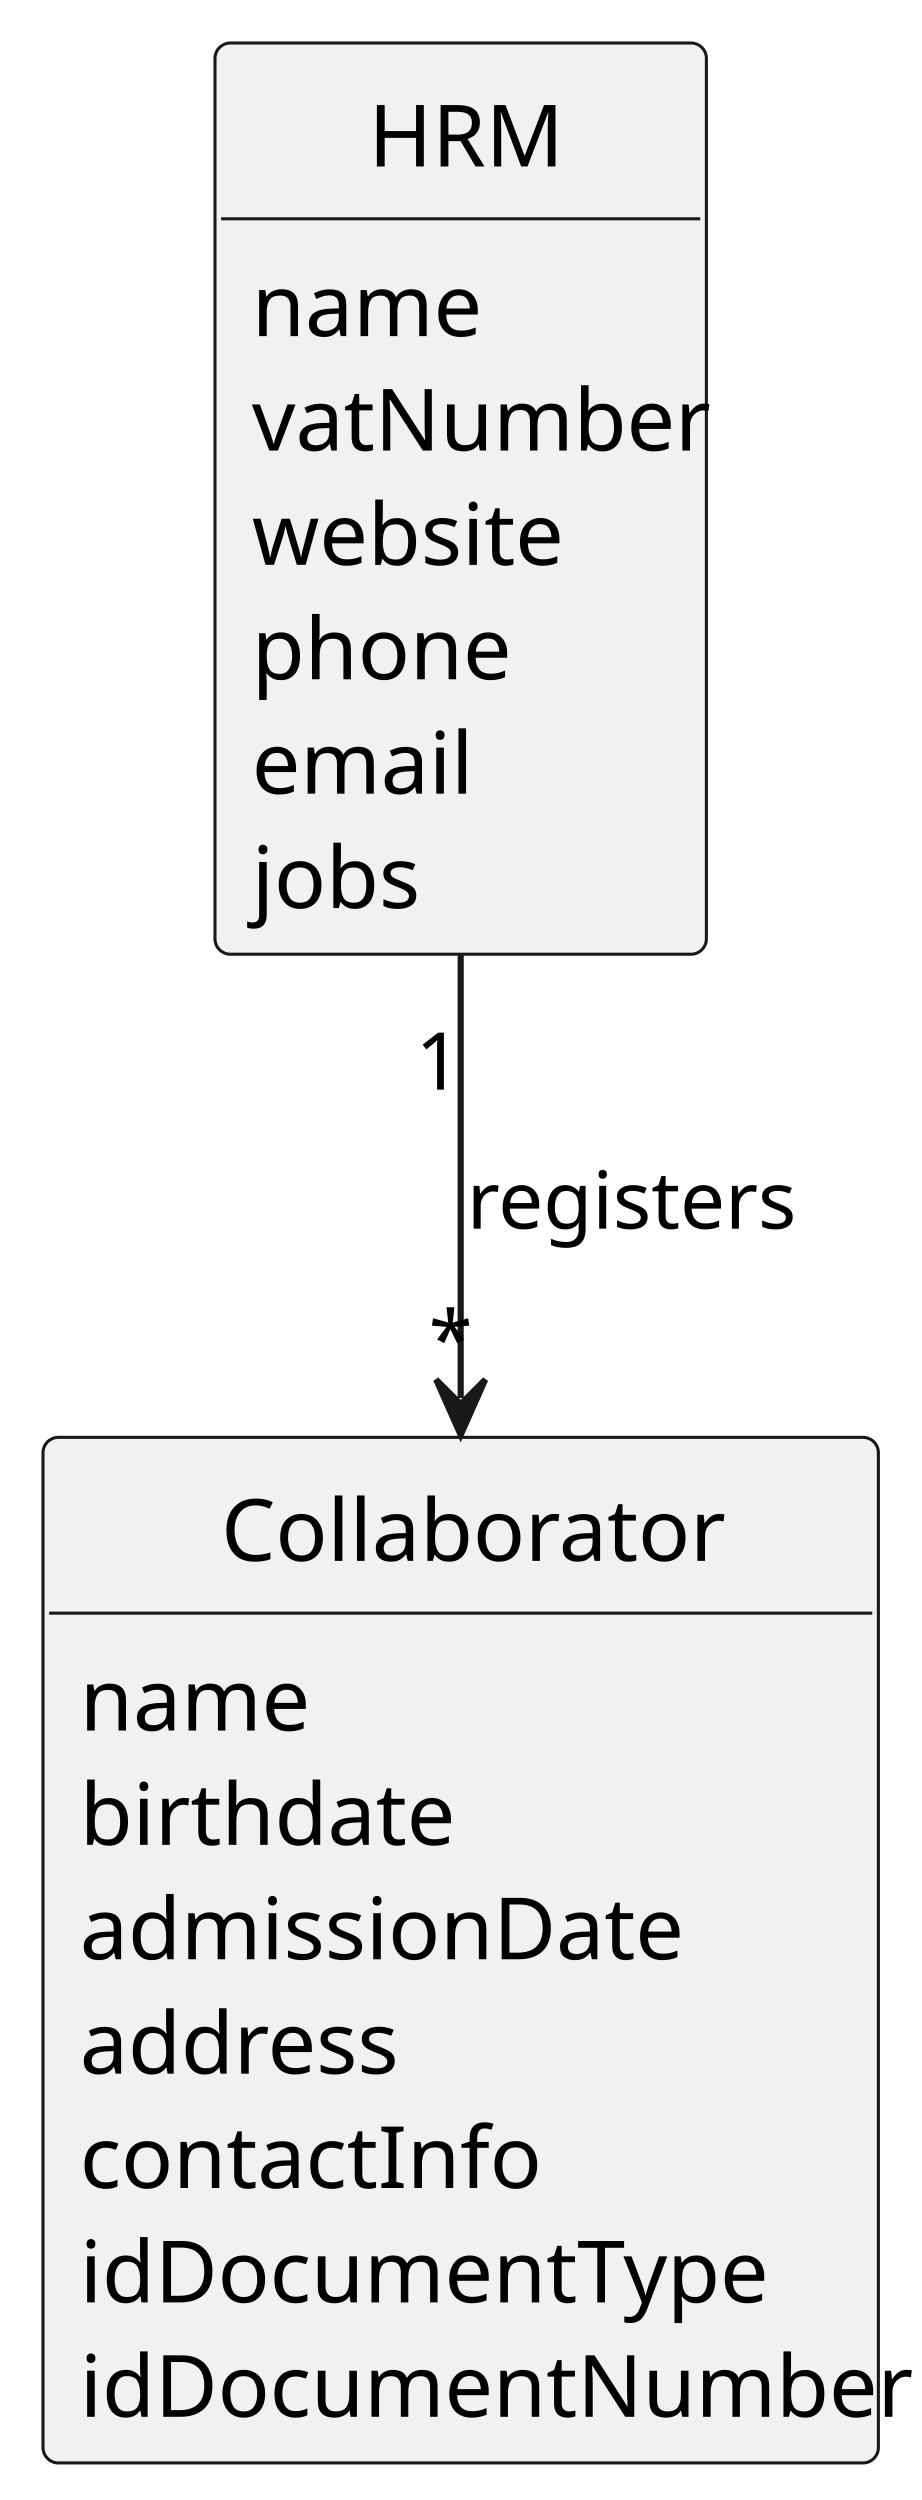
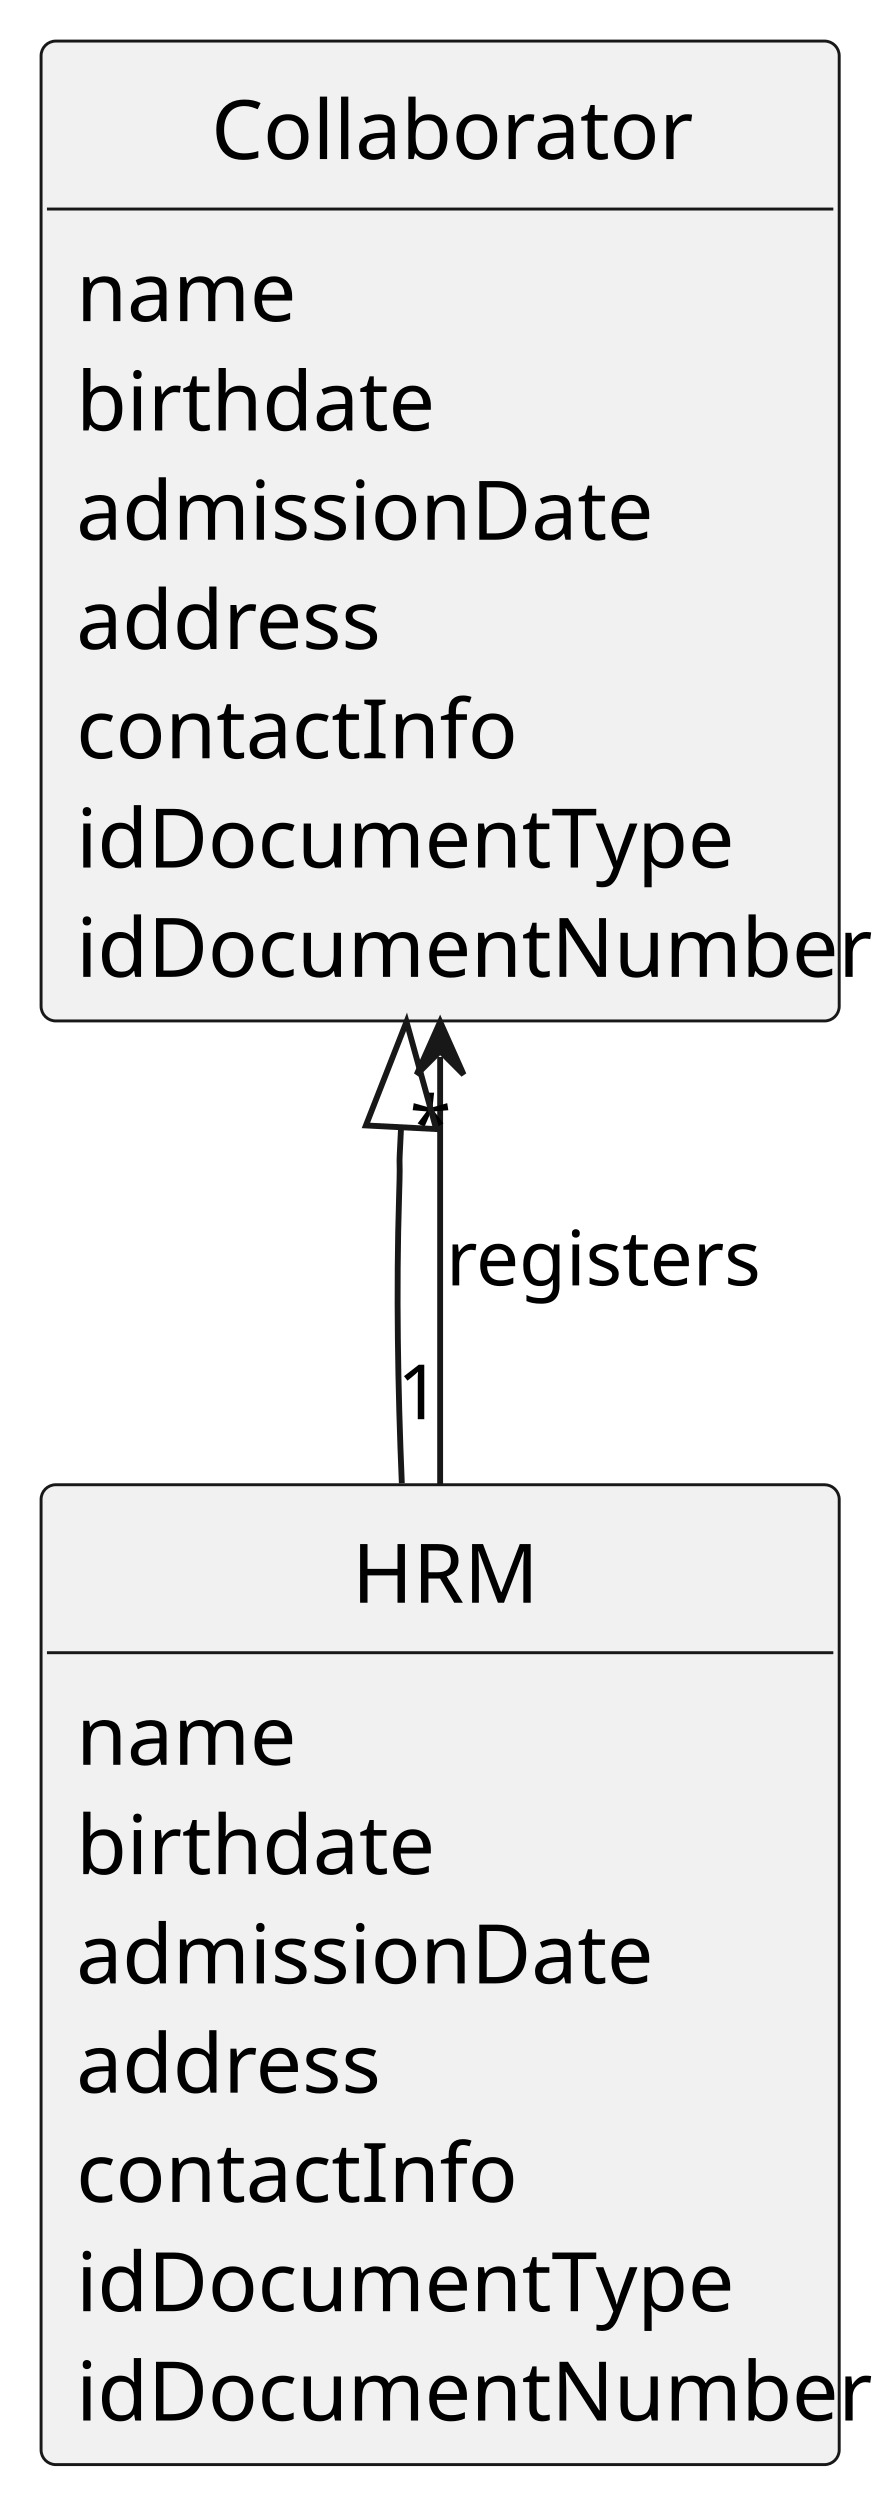
- <svg xmlns="http://www.w3.org/2000/svg" contentStyleType="text/css" height="407px" preserveAspectRatio="none" style="width:150px;height:407px;background:#FFFFFF;" version="1.1" viewBox="0 0 150 407" width="150px" zoomAndPan="magnify">
+ <svg xmlns="http://www.w3.org/2000/svg" contentStyleType="text/css" height="426px" preserveAspectRatio="none" style="width:150px;height:426px;background:#FFFFFF;" version="1.1" viewBox="0 0 150 426" width="150px" zoomAndPan="magnify">
  <defs />
  <g>
    <g id="elem_Collaborator">
-       <rect codeLine="11" fill="#F1F1F1" height="166.969" id="Collaborator" rx="2.5" ry="2.5" style="stroke:#181818;stroke-width:0.5;" width="136" x="7" y="234" />
-       <text fill="#000000" font-family="sans-serif" font-size="14" lengthAdjust="spacing" textLength="78" x="36" y="254.107">Collaborator</text>
-       <line style="stroke:#181818;stroke-width:0.5;" x1="8" x2="142" y1="262.621" y2="262.621" />
-       <text fill="#000000" font-family="sans-serif" font-size="14" lengthAdjust="spacing" textLength="35" x="13" y="281.728">name</text>
-       <text fill="#000000" font-family="sans-serif" font-size="14" lengthAdjust="spacing" textLength="56" x="13" y="300.35">birthdate</text>
-       <text fill="#000000" font-family="sans-serif" font-size="14" lengthAdjust="spacing" textLength="93" x="13" y="318.971">admissionDate</text>
-       <text fill="#000000" font-family="sans-serif" font-size="14" lengthAdjust="spacing" textLength="51" x="13" y="337.592">address</text>
-       <text fill="#000000" font-family="sans-serif" font-size="14" lengthAdjust="spacing" textLength="69" x="13" y="356.213">contactInfo</text>
-       <text fill="#000000" font-family="sans-serif" font-size="14" lengthAdjust="spacing" textLength="107" x="13" y="374.834">idDocumentType</text>
-       <text fill="#000000" font-family="sans-serif" font-size="14" lengthAdjust="spacing" textLength="124" x="13" y="393.455">idDocumentNumber</text>
+       <rect codeLine="11" fill="#F1F1F1" height="166.969" id="Collaborator" rx="2.5" ry="2.5" style="stroke:#181818;stroke-width:0.5;" width="136" x="7" y="7" />
+       <text fill="#000000" font-family="sans-serif" font-size="14" lengthAdjust="spacing" textLength="78" x="36" y="27.107">Collaborator</text>
+       <line style="stroke:#181818;stroke-width:0.5;" x1="8" x2="142" y1="35.621" y2="35.621" />
+       <text fill="#000000" font-family="sans-serif" font-size="14" lengthAdjust="spacing" textLength="35" x="13" y="54.728">name</text>
+       <text fill="#000000" font-family="sans-serif" font-size="14" lengthAdjust="spacing" textLength="56" x="13" y="73.35">birthdate</text>
+       <text fill="#000000" font-family="sans-serif" font-size="14" lengthAdjust="spacing" textLength="93" x="13" y="91.971">admissionDate</text>
+       <text fill="#000000" font-family="sans-serif" font-size="14" lengthAdjust="spacing" textLength="51" x="13" y="110.592">address</text>
+       <text fill="#000000" font-family="sans-serif" font-size="14" lengthAdjust="spacing" textLength="69" x="13" y="129.213">contactInfo</text>
+       <text fill="#000000" font-family="sans-serif" font-size="14" lengthAdjust="spacing" textLength="107" x="13" y="147.834">idDocumentType</text>
+       <text fill="#000000" font-family="sans-serif" font-size="14" lengthAdjust="spacing" textLength="124" x="13" y="166.455">idDocumentNumber</text>
    </g>
    <g id="elem_HRM">
-       <rect codeLine="21" fill="#F1F1F1" height="148.348" id="HRM" rx="2.5" ry="2.5" style="stroke:#181818;stroke-width:0.5;" width="80" x="35" y="7" />
-       <text fill="#000000" font-family="sans-serif" font-size="14" lengthAdjust="spacing" textLength="30" x="60" y="27.107">HRM</text>
-       <line style="stroke:#181818;stroke-width:0.5;" x1="36" x2="114" y1="35.621" y2="35.621" />
-       <text fill="#000000" font-family="sans-serif" font-size="14" lengthAdjust="spacing" textLength="35" x="41" y="54.728">name</text>
-       <text fill="#000000" font-family="sans-serif" font-size="14" lengthAdjust="spacing" textLength="68" x="41" y="73.35">vatNumber</text>
-       <text fill="#000000" font-family="sans-serif" font-size="14" lengthAdjust="spacing" textLength="47" x="41" y="91.971">website</text>
-       <text fill="#000000" font-family="sans-serif" font-size="14" lengthAdjust="spacing" textLength="40" x="41" y="110.592">phone</text>
-       <text fill="#000000" font-family="sans-serif" font-size="14" lengthAdjust="spacing" textLength="33" x="41" y="129.213">email</text>
-       <text fill="#000000" font-family="sans-serif" font-size="14" lengthAdjust="spacing" textLength="26" x="41" y="147.834">jobs</text>
+       <rect codeLine="21" fill="#F1F1F1" height="166.969" id="HRM" rx="2.5" ry="2.5" style="stroke:#181818;stroke-width:0.5;" width="136" x="7" y="253" />
+       <text fill="#000000" font-family="sans-serif" font-size="14" lengthAdjust="spacing" textLength="30" x="60" y="273.107">HRM</text>
+       <line style="stroke:#181818;stroke-width:0.5;" x1="8" x2="142" y1="281.621" y2="281.621" />
+       <text fill="#000000" font-family="sans-serif" font-size="14" lengthAdjust="spacing" textLength="35" x="13" y="300.728">name</text>
+       <text fill="#000000" font-family="sans-serif" font-size="14" lengthAdjust="spacing" textLength="56" x="13" y="319.35">birthdate</text>
+       <text fill="#000000" font-family="sans-serif" font-size="14" lengthAdjust="spacing" textLength="93" x="13" y="337.971">admissionDate</text>
+       <text fill="#000000" font-family="sans-serif" font-size="14" lengthAdjust="spacing" textLength="51" x="13" y="356.592">address</text>
+       <text fill="#000000" font-family="sans-serif" font-size="14" lengthAdjust="spacing" textLength="69" x="13" y="375.213">contactInfo</text>
+       <text fill="#000000" font-family="sans-serif" font-size="14" lengthAdjust="spacing" textLength="107" x="13" y="393.834">idDocumentType</text>
+       <text fill="#000000" font-family="sans-serif" font-size="14" lengthAdjust="spacing" textLength="124" x="13" y="412.455">idDocumentNumber</text>
    </g>
    <g id="link_HRM_Collaborator">
-       <path codeLine="30" d="M75,155.23 C75,180.09 75,202.04 75,227.6 " fill="none" id="HRM-to-Collaborator" style="stroke:#181818;stroke-width:1.0;" />
-       <polygon fill="#181818" points="75,233.6,79,224.6,75,228.6,71,224.6,75,233.6" style="stroke:#181818;stroke-width:1.0;" />
-       <text fill="#000000" font-family="sans-serif" font-size="13" lengthAdjust="spacing" textLength="50" x="76" y="200.028">registers</text>
-       <text fill="#000000" font-family="sans-serif" font-size="13" lengthAdjust="spacing" textLength="7" x="67.656" y="177.399">1</text>
-       <text fill="#000000" font-family="sans-serif" font-size="13" lengthAdjust="spacing" textLength="5" x="69.785" y="222.702">*</text>
+       <path codeLine="31" d="M75,252.98 C75,227.54 75,205.55 75,180.11 " fill="none" id="HRM-to-Collaborator" style="stroke:#181818;stroke-width:1.0;" />
+       <polygon fill="#181818" points="75,174.11,71,183.11,75,179.11,79,183.11,75,174.11" style="stroke:#181818;stroke-width:1.0;" />
+       <text fill="#000000" font-family="sans-serif" font-size="13" lengthAdjust="spacing" textLength="50" x="76" y="219.028">registers</text>
+       <text fill="#000000" font-family="sans-serif" font-size="13" lengthAdjust="spacing" textLength="7" x="67.688" y="241.827">1</text>
+       <text fill="#000000" font-family="sans-serif" font-size="13" lengthAdjust="spacing" textLength="5" x="69.785" y="196.068">*</text>
+     </g>
+     <g id="link_Collaborator_HRM">
+       <path codeLine="32" d="M68.341,192.086 C67.821,202.146 68.3,194.32 68,204 C67.51,219.77 67.79,236.59 68.47,252.75 " fill="none" id="Collaborator-backto-HRM" style="stroke:#181818;stroke-width:1.0;" />
+       <polygon fill="none" points="69.27,174.11,62.349,191.776,74.333,192.396,69.27,174.11" style="stroke:#181818;stroke-width:1.0;" />
    </g>
  </g>
</svg>
